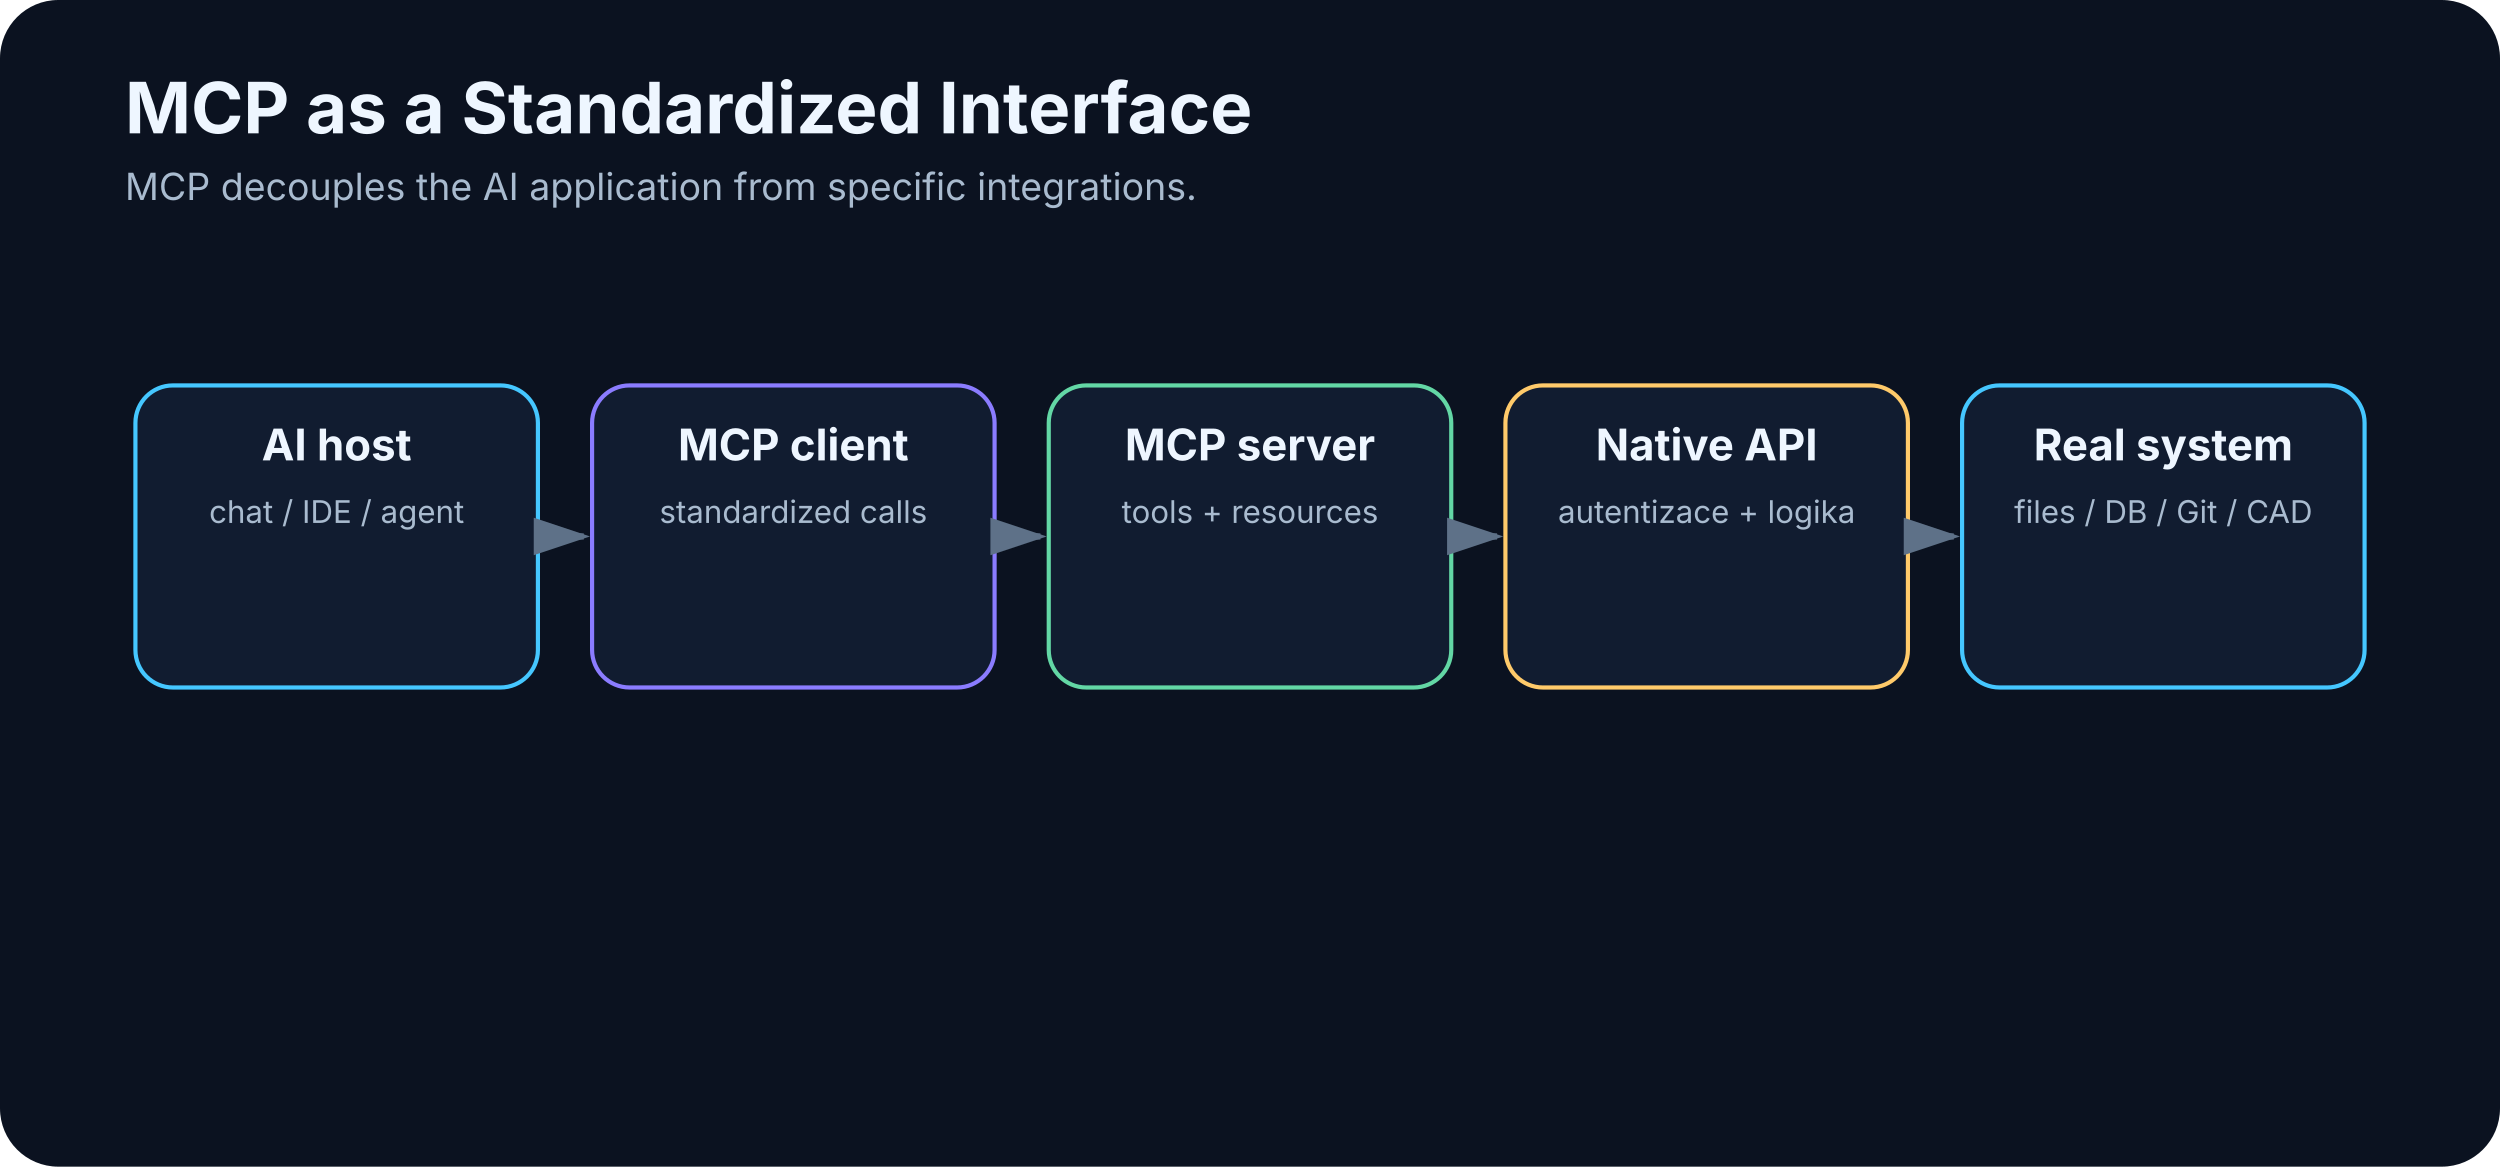
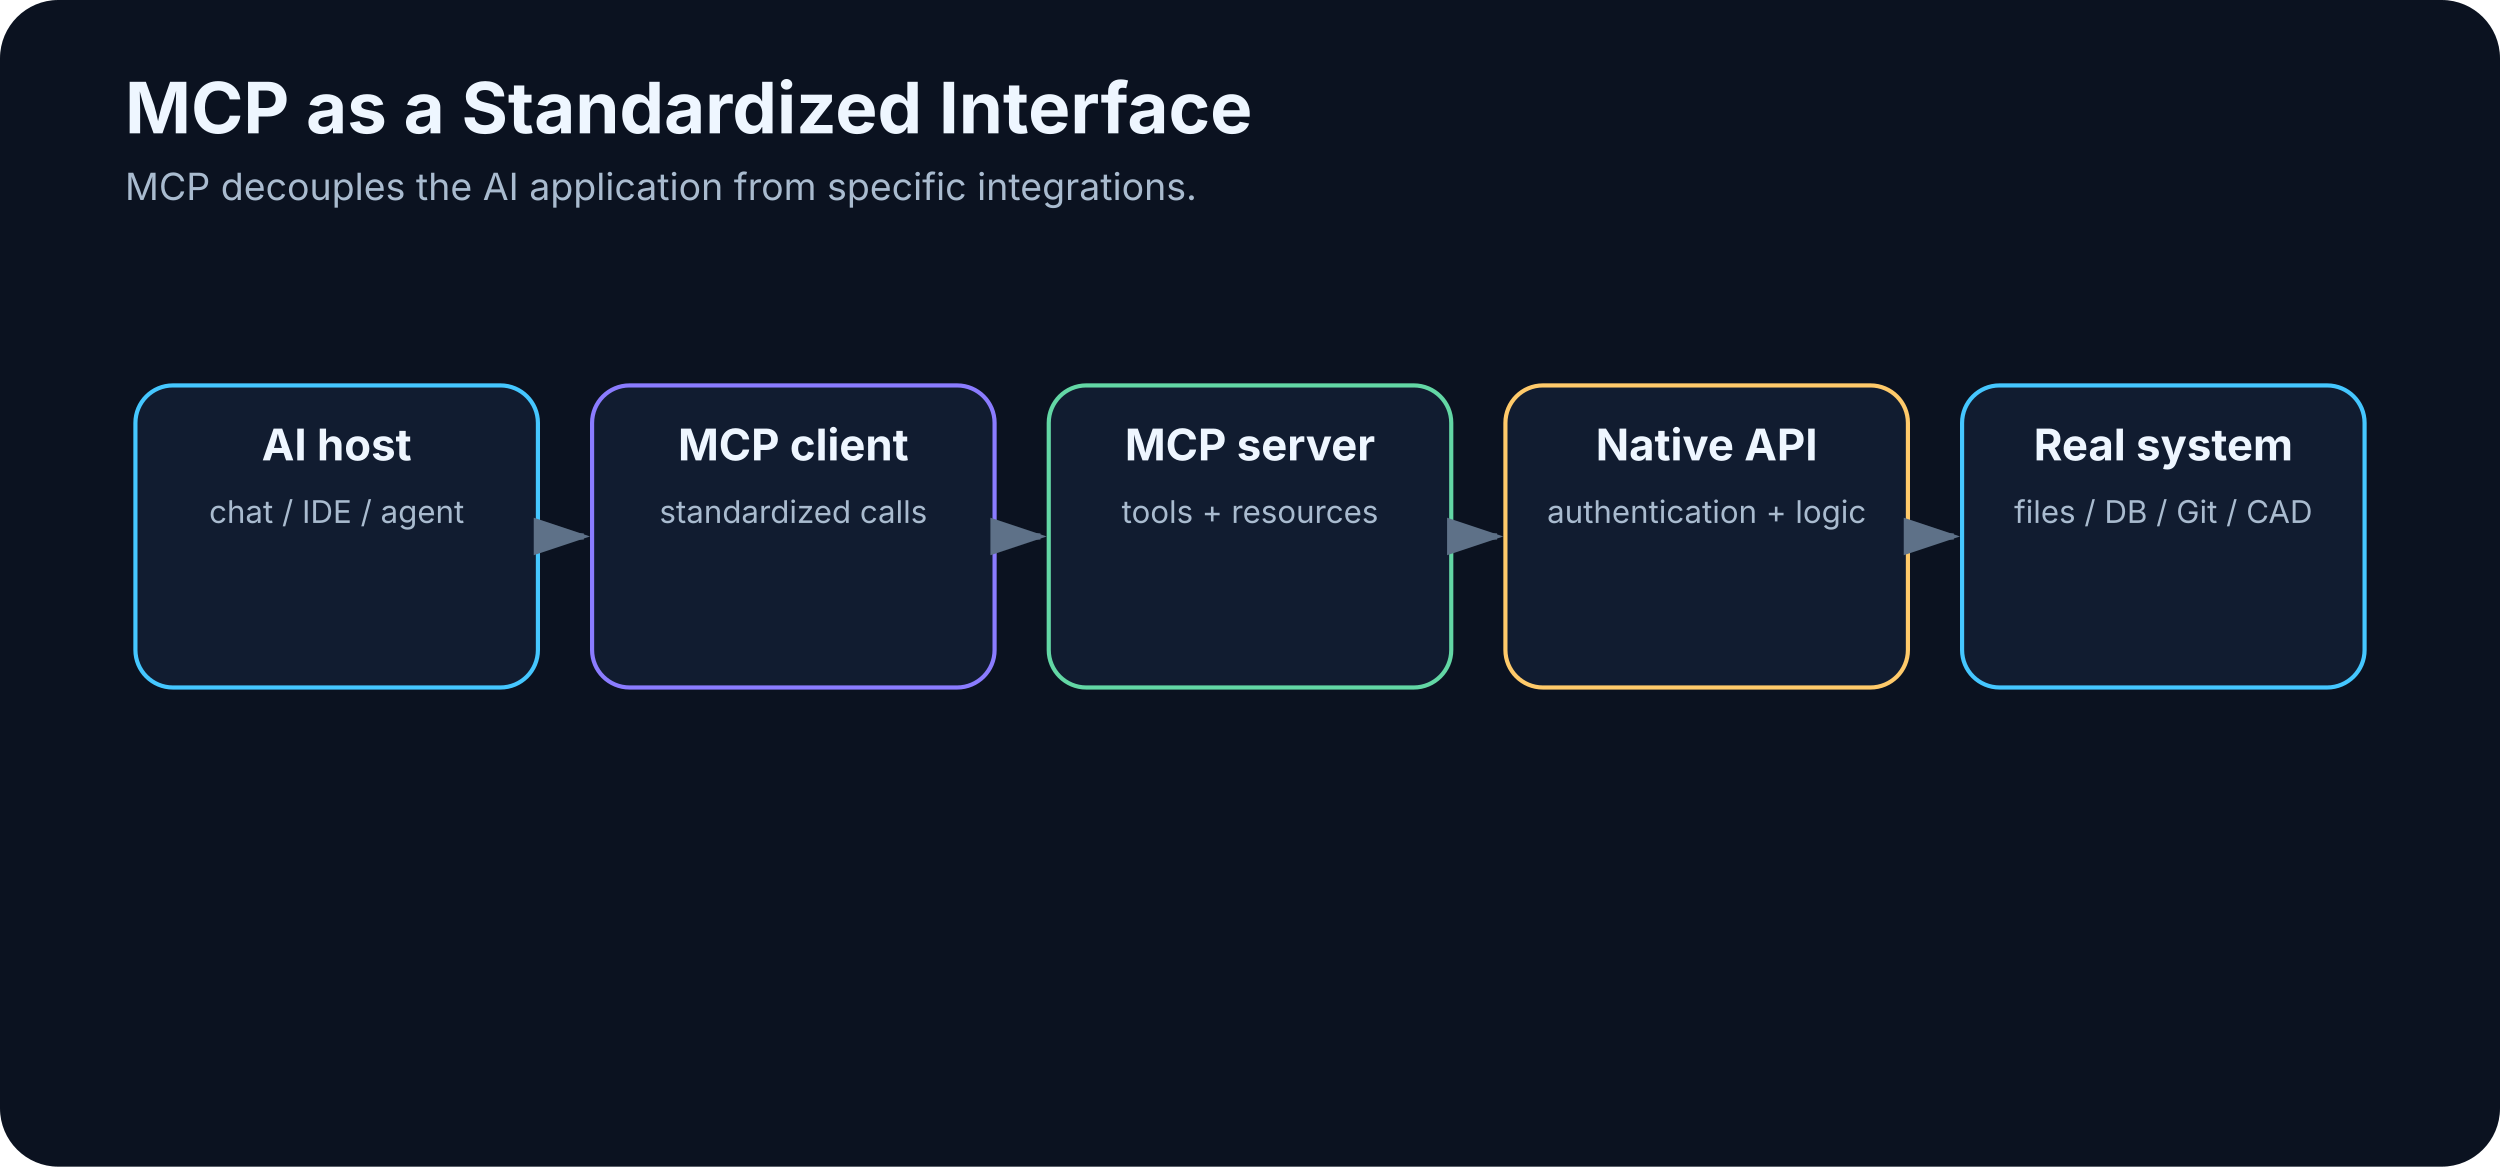
<svg xmlns="http://www.w3.org/2000/svg" width="1200" height="560" viewBox="0 0 1200 560" role="img" aria-labelledby="title desc">
  <defs>
    <marker id="arrow" markerWidth="10" markerHeight="10" refX="8" refY="3" orient="auto">
      <path d="M0,0 L0,6 L9,3 z" fill="#5e7188" />
    </marker>
  </defs>
  <rect width="1200" height="560" rx="28" fill="#0b1220" />
  <text x="60" y="64" font-family="Inter,Segoe UI,Arial,sans-serif" font-size="34" font-weight="700" fill="#eef6ff">MCP as a Standardized Interface</text>
  <text x="60" y="96" font-family="Inter,Segoe UI,Arial,sans-serif" font-size="18" fill="#a9bbcf">MCP decouples the AI application from specific integrations.</text>
  <rect x="65.0" y="185" width="193.2" height="145" rx="18" fill="#111c30" stroke="#45c7ff" stroke-width="2" />
  <text x="161.6" y="221" text-anchor="middle" font-family="Inter,Segoe UI,Arial,sans-serif" font-size="21" font-weight="700" fill="#eef6ff">AI host</text>
  <text x="161.6" y="251" text-anchor="middle" font-family="Inter,Segoe UI,Arial,sans-serif" font-size="15" font-weight="400" fill="#a9bbcf">chat / IDE / agent</text>
  <line x1="262.2" y1="257.5" x2="280.2" y2="257.5" stroke="#5e7188" stroke-width="3" marker-end="url(#arrow)" />
  <rect x="284.2" y="185" width="193.2" height="145" rx="18" fill="#111c30" stroke="#8b7cff" stroke-width="2" />
  <text x="380.8" y="221" text-anchor="middle" font-family="Inter,Segoe UI,Arial,sans-serif" font-size="21" font-weight="700" fill="#eef6ff">MCP client</text>
  <text x="380.8" y="251" text-anchor="middle" font-family="Inter,Segoe UI,Arial,sans-serif" font-size="15" font-weight="400" fill="#a9bbcf">standardized calls</text>
  <line x1="481.4" y1="257.5" x2="499.4" y2="257.5" stroke="#5e7188" stroke-width="3" marker-end="url(#arrow)" />
  <rect x="503.4" y="185" width="193.2" height="145" rx="18" fill="#111c30" stroke="#63d7a5" stroke-width="2" />
  <text x="600.0" y="221" text-anchor="middle" font-family="Inter,Segoe UI,Arial,sans-serif" font-size="21" font-weight="700" fill="#eef6ff">MCP server</text>
  <text x="600.0" y="251" text-anchor="middle" font-family="Inter,Segoe UI,Arial,sans-serif" font-size="15" font-weight="400" fill="#a9bbcf">tools + resources</text>
  <line x1="700.6" y1="257.5" x2="718.6" y2="257.5" stroke="#5e7188" stroke-width="3" marker-end="url(#arrow)" />
  <rect x="722.6" y="185" width="193.2" height="145" rx="18" fill="#111c30" stroke="#ffca6a" stroke-width="2" />
  <text x="819.2" y="221" text-anchor="middle" font-family="Inter,Segoe UI,Arial,sans-serif" font-size="21" font-weight="700" fill="#eef6ff">Native API</text>
-   <text x="819.2" y="251" text-anchor="middle" font-family="Inter,Segoe UI,Arial,sans-serif" font-size="15" font-weight="400" fill="#a9bbcf">autentizace + logika</text>
+   <text x="819.2" y="251" text-anchor="middle" font-family="Inter,Segoe UI,Arial,sans-serif" font-size="15" font-weight="400" fill="#a9bbcf">authentication + logic</text>
  <line x1="919.8" y1="257.5" x2="937.8" y2="257.5" stroke="#5e7188" stroke-width="3" marker-end="url(#arrow)" />
  <rect x="941.8" y="185" width="193.2" height="145" rx="18" fill="#111c30" stroke="#45c7ff" stroke-width="2" />
  <text x="1038.4" y="221" text-anchor="middle" font-family="Inter,Segoe UI,Arial,sans-serif" font-size="21" font-weight="700" fill="#eef6ff">Real system</text>
  <text x="1038.4" y="251" text-anchor="middle" font-family="Inter,Segoe UI,Arial,sans-serif" font-size="15" font-weight="400" fill="#a9bbcf">files / DB / Git / CAD</text>
</svg>
